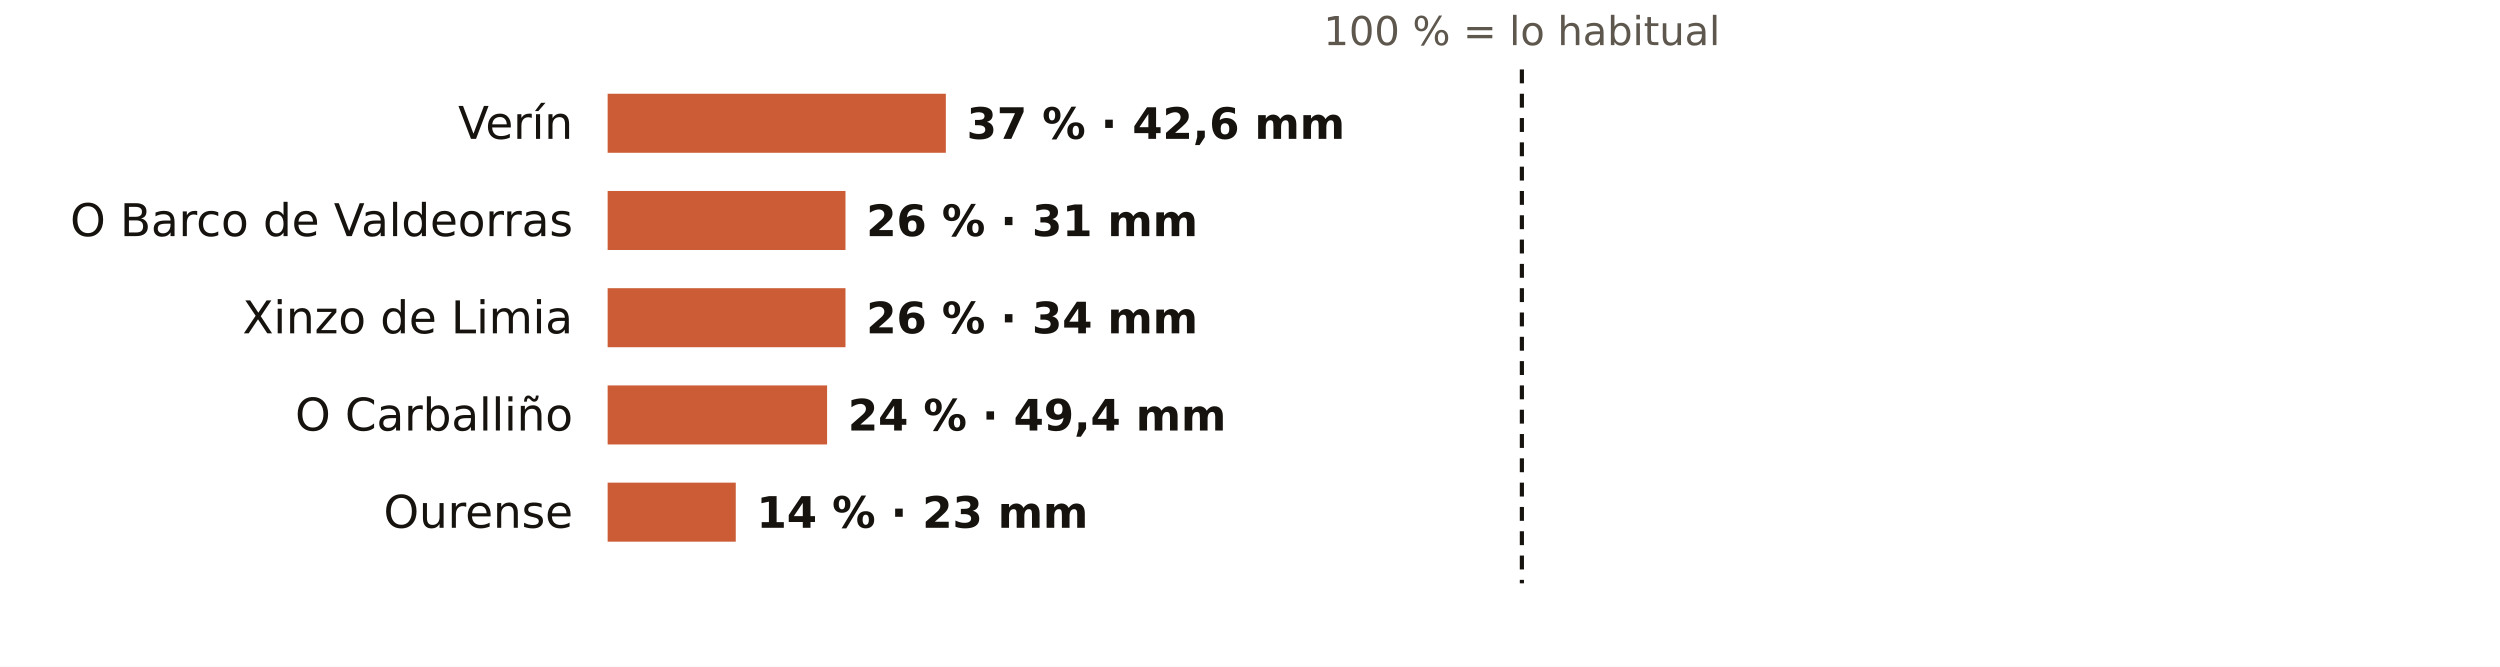
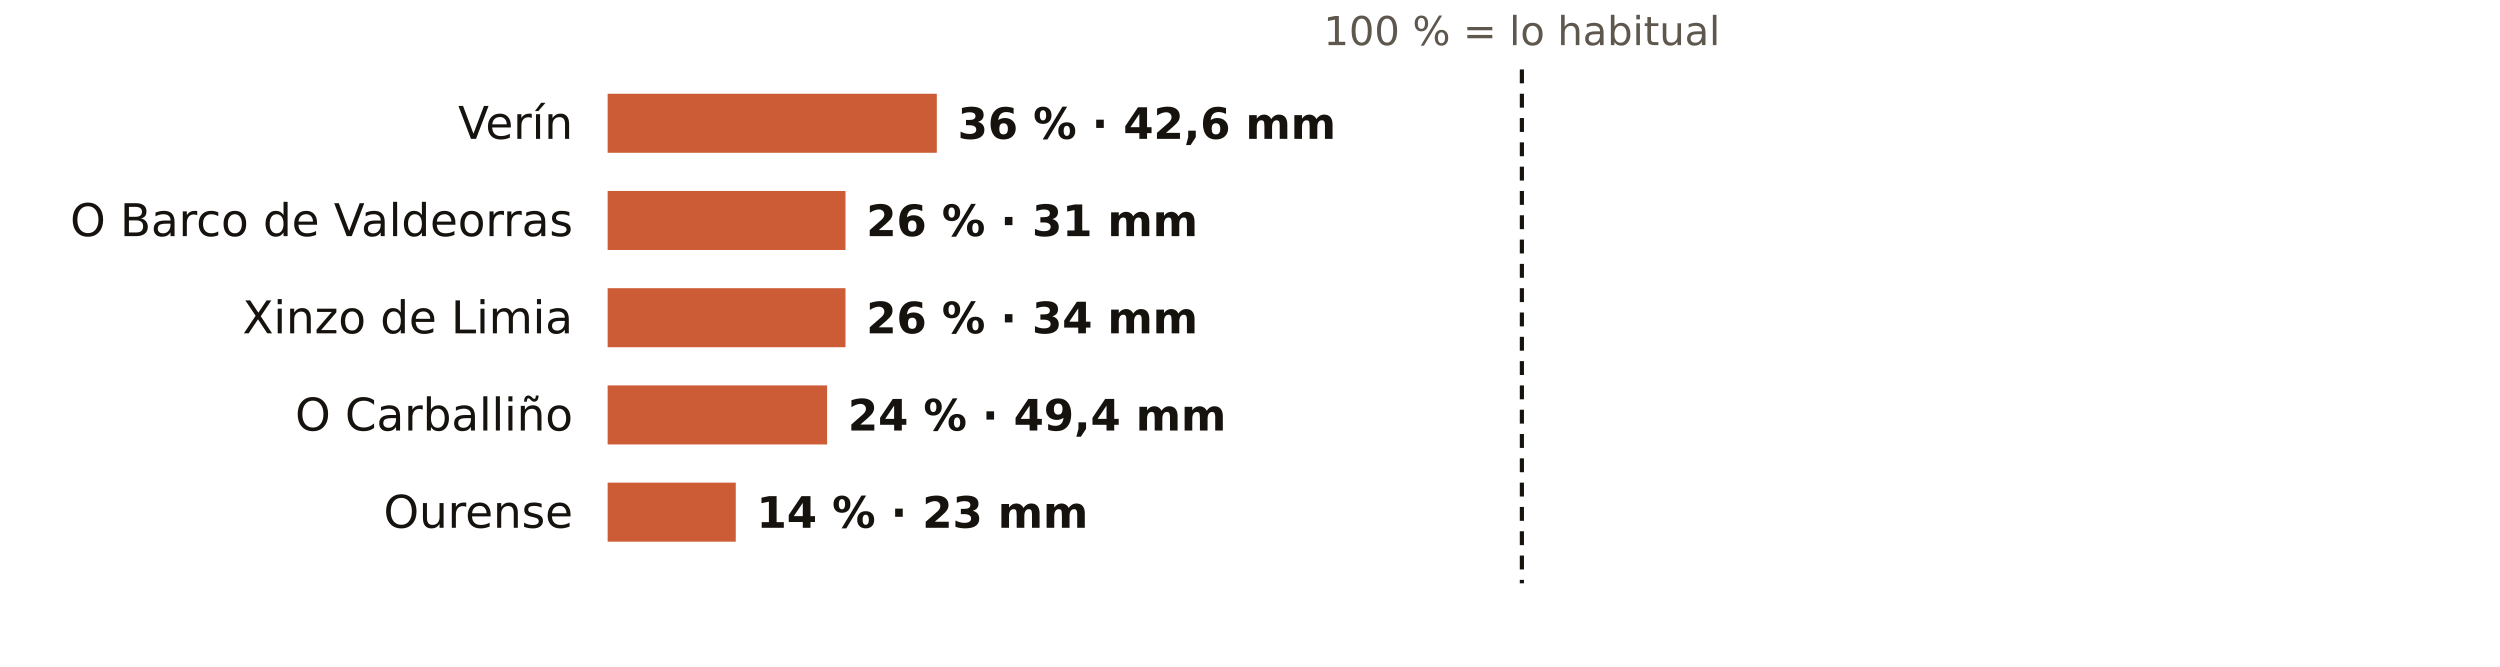
<svg xmlns="http://www.w3.org/2000/svg" viewBox="0 0 720 192" width="720" height="192" role="img" aria-label="El otoño en los pluviómetros de AEMET de Ourense: % de lo habitual">
  <rect width="720" height="192" fill="#FFFFFF" />
  <text x="438.3" y="13.0" font-size="11.5" fill="#5E574E" text-anchor="middle" font-weight="400" font-family="Public Sans, DejaVu Sans, Arial, sans-serif">100 % = lo habitual</text>
  <text x="165.0" y="40.0" font-size="13" fill="#16130F" text-anchor="end" font-weight="500" font-family="Public Sans, DejaVu Sans, Arial, sans-serif">Verín</text>
-   <rect x="175" y="27" width="97.4" height="17" fill="#C4461A" opacity="0.88" />
-   <text x="278.4" y="40.0" font-size="12.5" fill="#16130F" text-anchor="start" font-weight="600" font-family="Public Sans, DejaVu Sans, Arial, sans-serif">37 % · 42,6 mm</text>
+   <rect x="175" y="27" width="94.8" height="17" fill="#C4461A" opacity="0.88" />
+   <text x="275.8" y="40.0" font-size="12.5" fill="#16130F" text-anchor="start" font-weight="600" font-family="Public Sans, DejaVu Sans, Arial, sans-serif">36 % · 42,6 mm</text>
  <text x="165.0" y="68.0" font-size="13" fill="#16130F" text-anchor="end" font-weight="500" font-family="Public Sans, DejaVu Sans, Arial, sans-serif">O Barco de Valdeorras</text>
  <rect x="175" y="55" width="68.5" height="17" fill="#C4461A" opacity="0.88" />
  <text x="249.5" y="68.0" font-size="12.5" fill="#16130F" text-anchor="start" font-weight="600" font-family="Public Sans, DejaVu Sans, Arial, sans-serif">26 % · 31 mm</text>
  <text x="165.0" y="96.0" font-size="13" fill="#16130F" text-anchor="end" font-weight="500" font-family="Public Sans, DejaVu Sans, Arial, sans-serif">Xinzo de Limia</text>
  <rect x="175" y="83" width="68.5" height="17" fill="#C4461A" opacity="0.88" />
  <text x="249.5" y="96.0" font-size="12.5" fill="#16130F" text-anchor="start" font-weight="600" font-family="Public Sans, DejaVu Sans, Arial, sans-serif">26 % · 34 mm</text>
  <text x="165.0" y="124.0" font-size="13" fill="#16130F" text-anchor="end" font-weight="500" font-family="Public Sans, DejaVu Sans, Arial, sans-serif">O Carballiño</text>
  <rect x="175" y="111" width="63.2" height="17" fill="#C4461A" opacity="0.88" />
  <text x="244.2" y="124.0" font-size="12.5" fill="#16130F" text-anchor="start" font-weight="600" font-family="Public Sans, DejaVu Sans, Arial, sans-serif">24 % · 49,4 mm</text>
  <text x="165.0" y="152.0" font-size="13" fill="#16130F" text-anchor="end" font-weight="500" font-family="Public Sans, DejaVu Sans, Arial, sans-serif">Ourense</text>
  <rect x="175" y="139" width="36.9" height="17" fill="#C4461A" opacity="0.88" />
  <text x="217.9" y="152.0" font-size="12.5" fill="#16130F" text-anchor="start" font-weight="600" font-family="Public Sans, DejaVu Sans, Arial, sans-serif">14 % · 23 mm</text>
  <line x1="438.3" x2="438.3" y1="20" y2="168" stroke="#16130F" stroke-width="1.2" stroke-dasharray="4 3" />
</svg>
